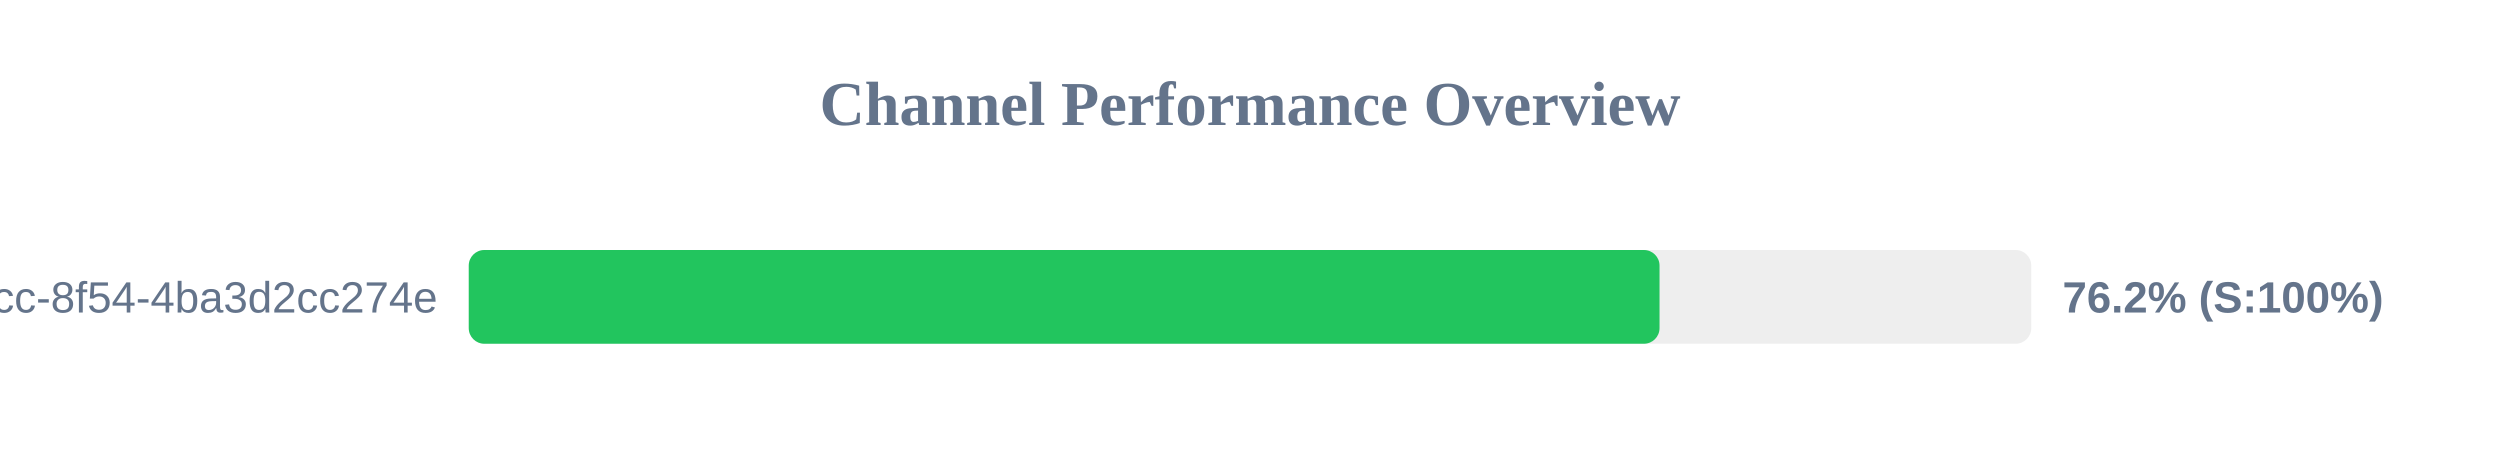
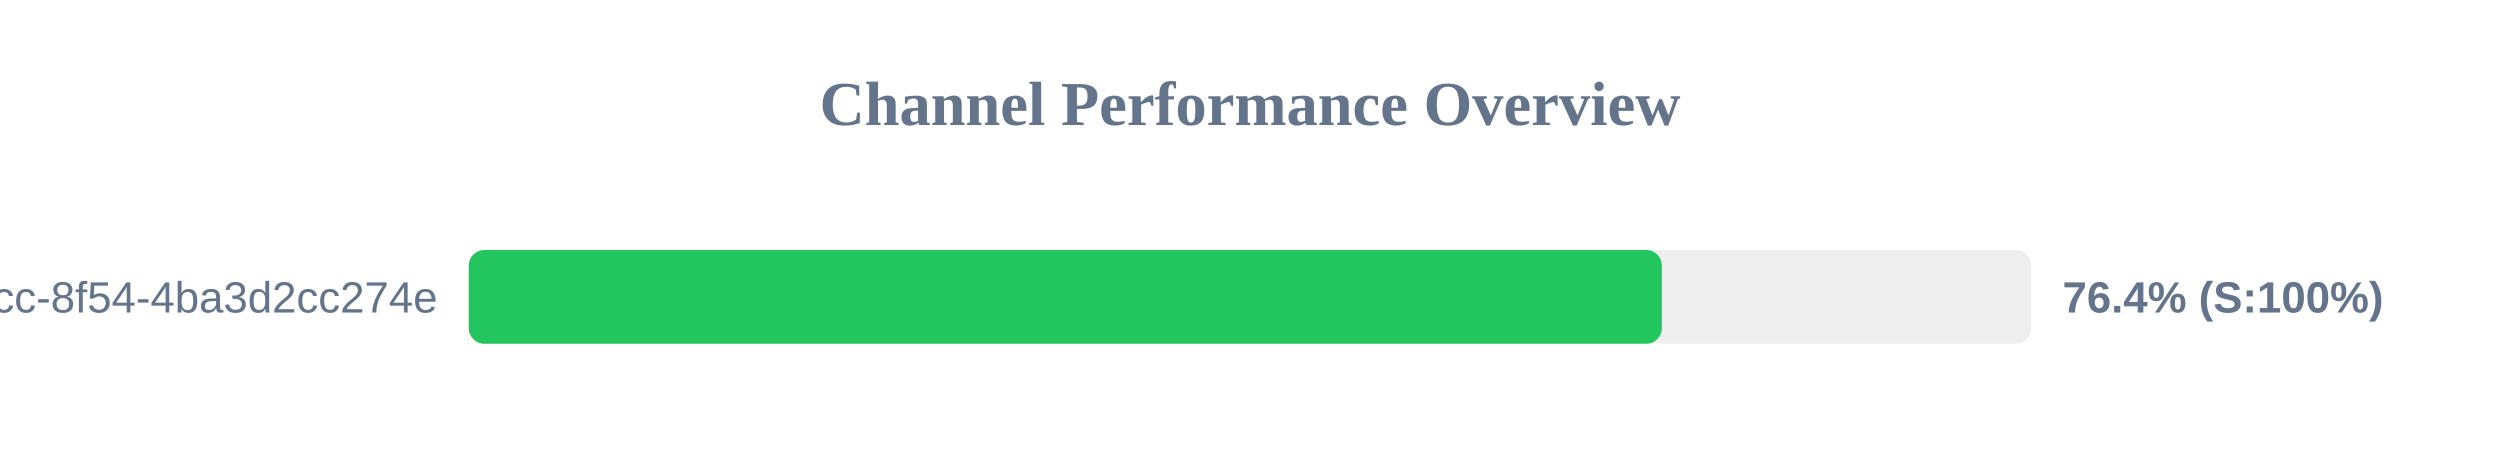
<svg xmlns="http://www.w3.org/2000/svg" width="800" height="150" version="1.1">
  <style>
        .row { font: 14px Arial; fill: #64748b; }
        .score { font: bold 14px Arial; fill: #64748b; }
    </style>
  <text x="400" y="40" text-anchor="middle" font-size="20px" font-weight="bold" fill="#64748b">Channel Performance Overview</text>
  <rect x="150" y="80" width="500" height="30" fill="#eee" rx="5" />
-   <rect x="150" y="80" width="381.05" height="30" fill="#22c55e" rx="5" />
+   <rect x="150" y="80" width="381.8" height="30" fill="#22c55e" rx="5" />
  <text x="140" y="100" text-anchor="end" class="row">?uuid=45cc0b3a-0adb-4dcc-8f54-4ba3d2cc274e</text>
-   <text x="660" y="100" text-anchor="start" class="score">76.2% (S:100%)</text>
+   <text x="660" y="100" text-anchor="start" class="score">76.4% (S:100%)</text>
</svg>
